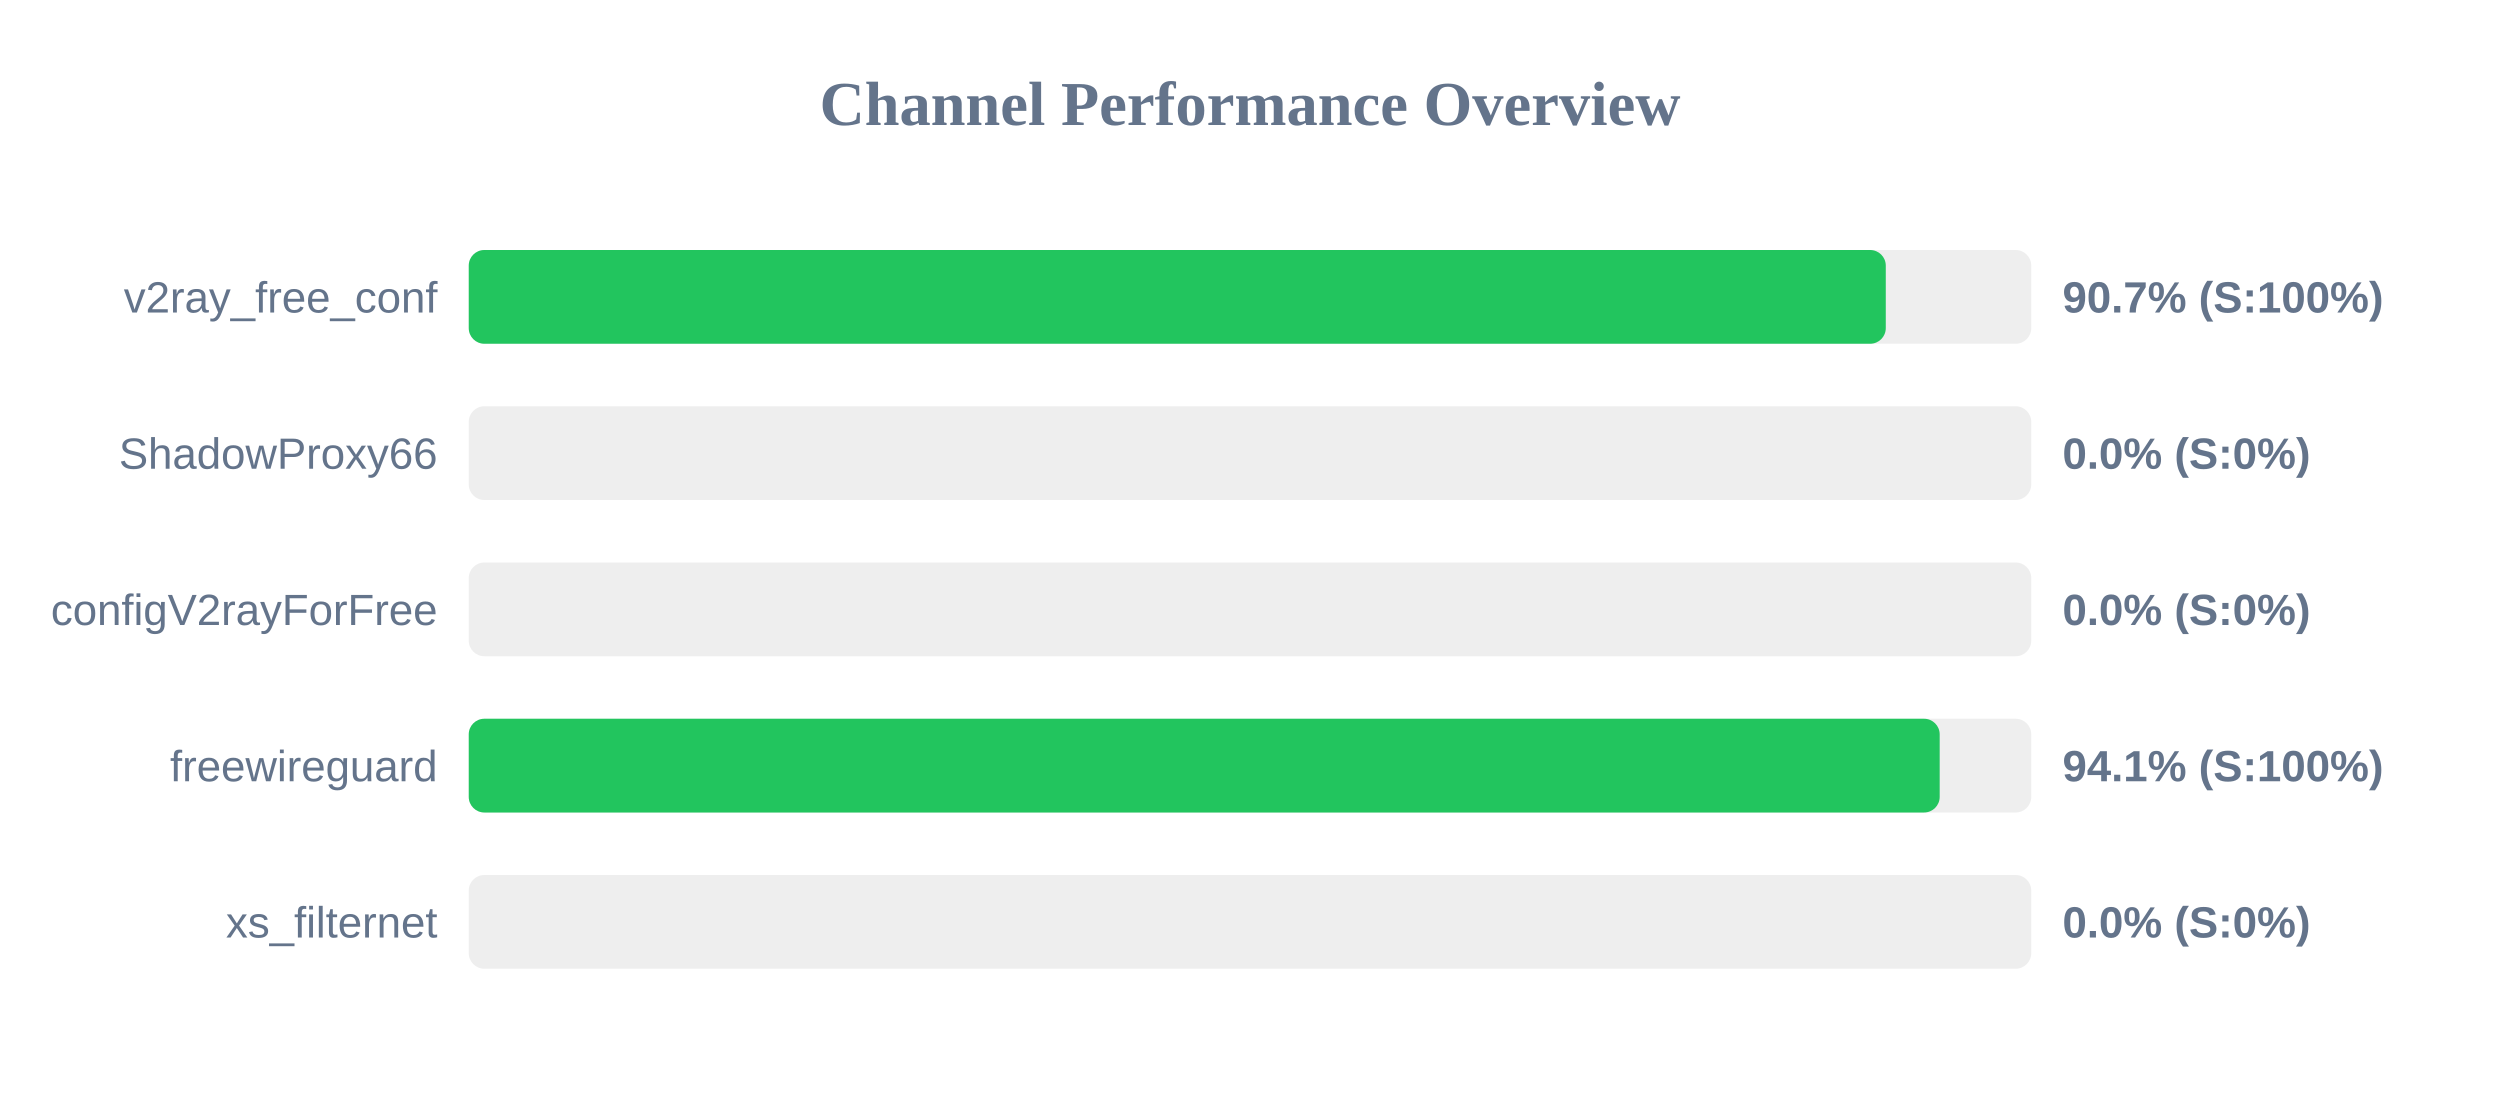
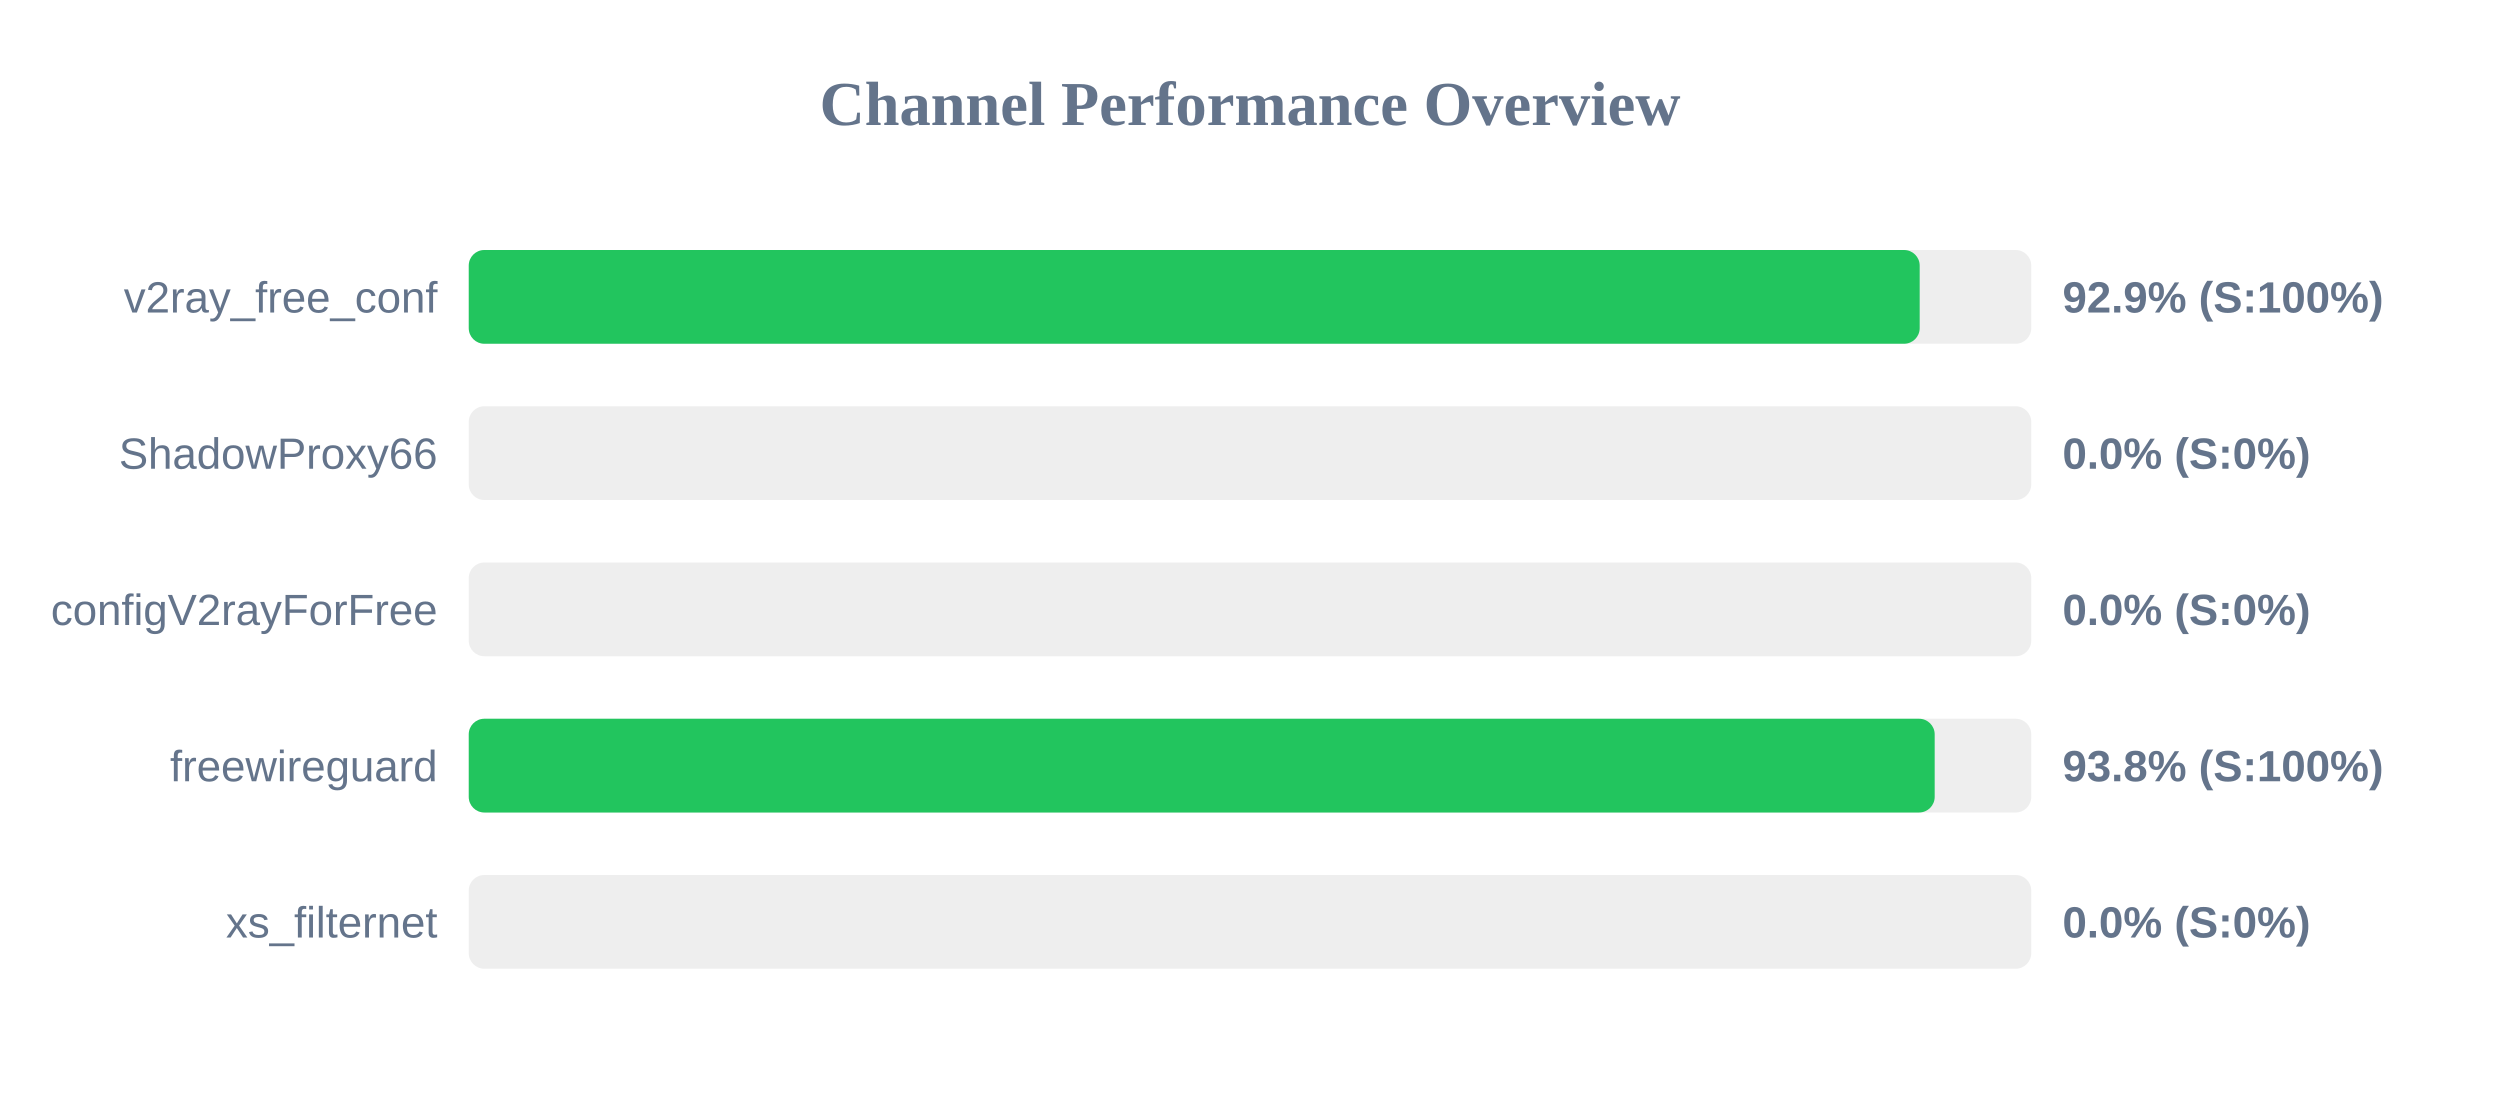
<svg xmlns="http://www.w3.org/2000/svg" width="800" height="350" version="1.1">
  <style>
        .row { font: 14px Arial; fill: #64748b; }
        .score { font: bold 14px Arial; fill: #64748b; }
    </style>
  <text x="400" y="40" text-anchor="middle" font-size="20px" font-weight="bold" fill="#64748b">Channel Performance Overview</text>
  <rect x="150" y="80" width="500" height="30" fill="#eee" rx="5" />
-   <rect x="150" y="80" width="453.45" height="30" fill="#22c55e" rx="5" />
+   <rect x="150" y="80" width="464.3" height="30" fill="#22c55e" rx="5" />
  <text x="140" y="100" text-anchor="end" class="row">v2ray_free_conf</text>
-   <text x="660" y="100" text-anchor="start" class="score">90.7% (S:100%)</text>
+   <text x="660" y="100" text-anchor="start" class="score">92.9% (S:100%)</text>
  <rect x="150" y="130" width="500" height="30" fill="#eee" rx="5" />
  <rect x="150" y="130" width="0.0" height="30" fill="#ef4444" rx="5" />
  <text x="140" y="150" text-anchor="end" class="row">ShadowProxy66</text>
  <text x="660" y="150" text-anchor="start" class="score">0.0% (S:0%)</text>
  <rect x="150" y="180" width="500" height="30" fill="#eee" rx="5" />
  <rect x="150" y="180" width="0.0" height="30" fill="#ef4444" rx="5" />
  <text x="140" y="200" text-anchor="end" class="row">configV2rayForFree</text>
  <text x="660" y="200" text-anchor="start" class="score">0.0% (S:0%)</text>
  <rect x="150" y="230" width="500" height="30" fill="#eee" rx="5" />
-   <rect x="150" y="230" width="470.7" height="30" fill="#22c55e" rx="5" />
+   <rect x="150" y="230" width="469.1" height="30" fill="#22c55e" rx="5" />
  <text x="140" y="250" text-anchor="end" class="row">freewireguard</text>
-   <text x="660" y="250" text-anchor="start" class="score">94.1% (S:100%)</text>
+   <text x="660" y="250" text-anchor="start" class="score">93.8% (S:100%)</text>
  <rect x="150" y="280" width="500" height="30" fill="#eee" rx="5" />
  <rect x="150" y="280" width="0.0" height="30" fill="#ef4444" rx="5" />
  <text x="140" y="300" text-anchor="end" class="row">xs_filternet</text>
  <text x="660" y="300" text-anchor="start" class="score">0.0% (S:0%)</text>
</svg>
